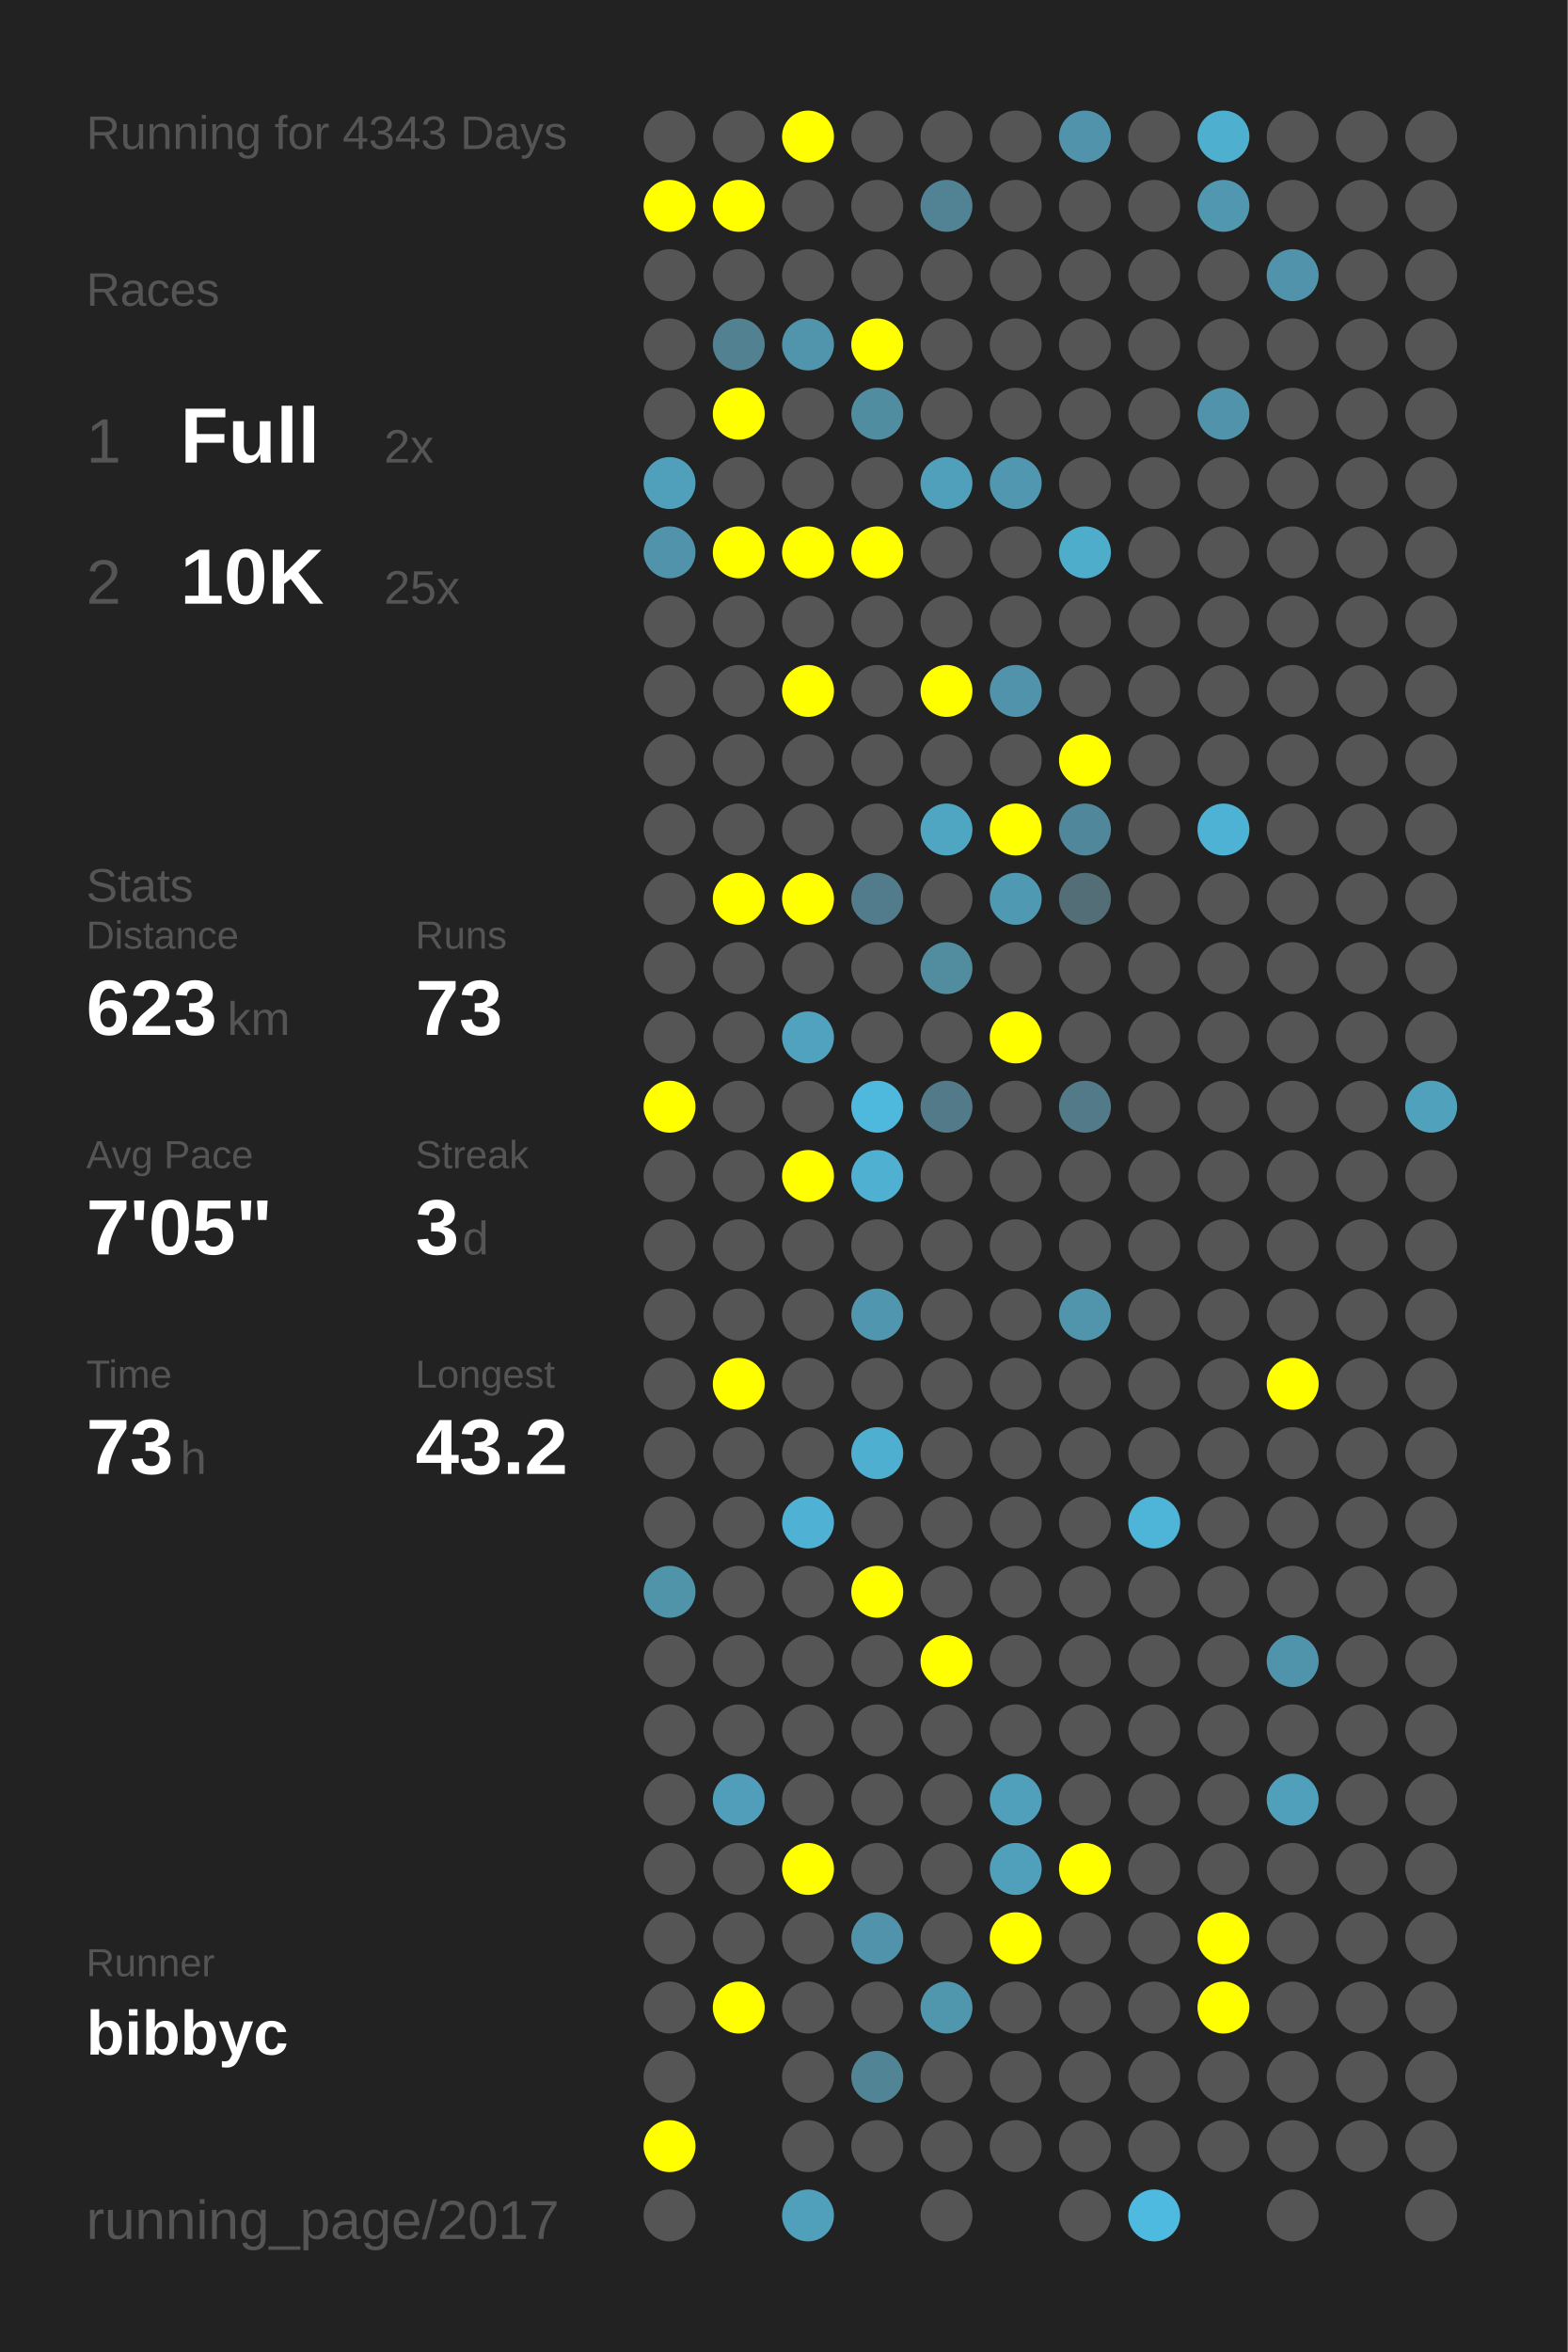
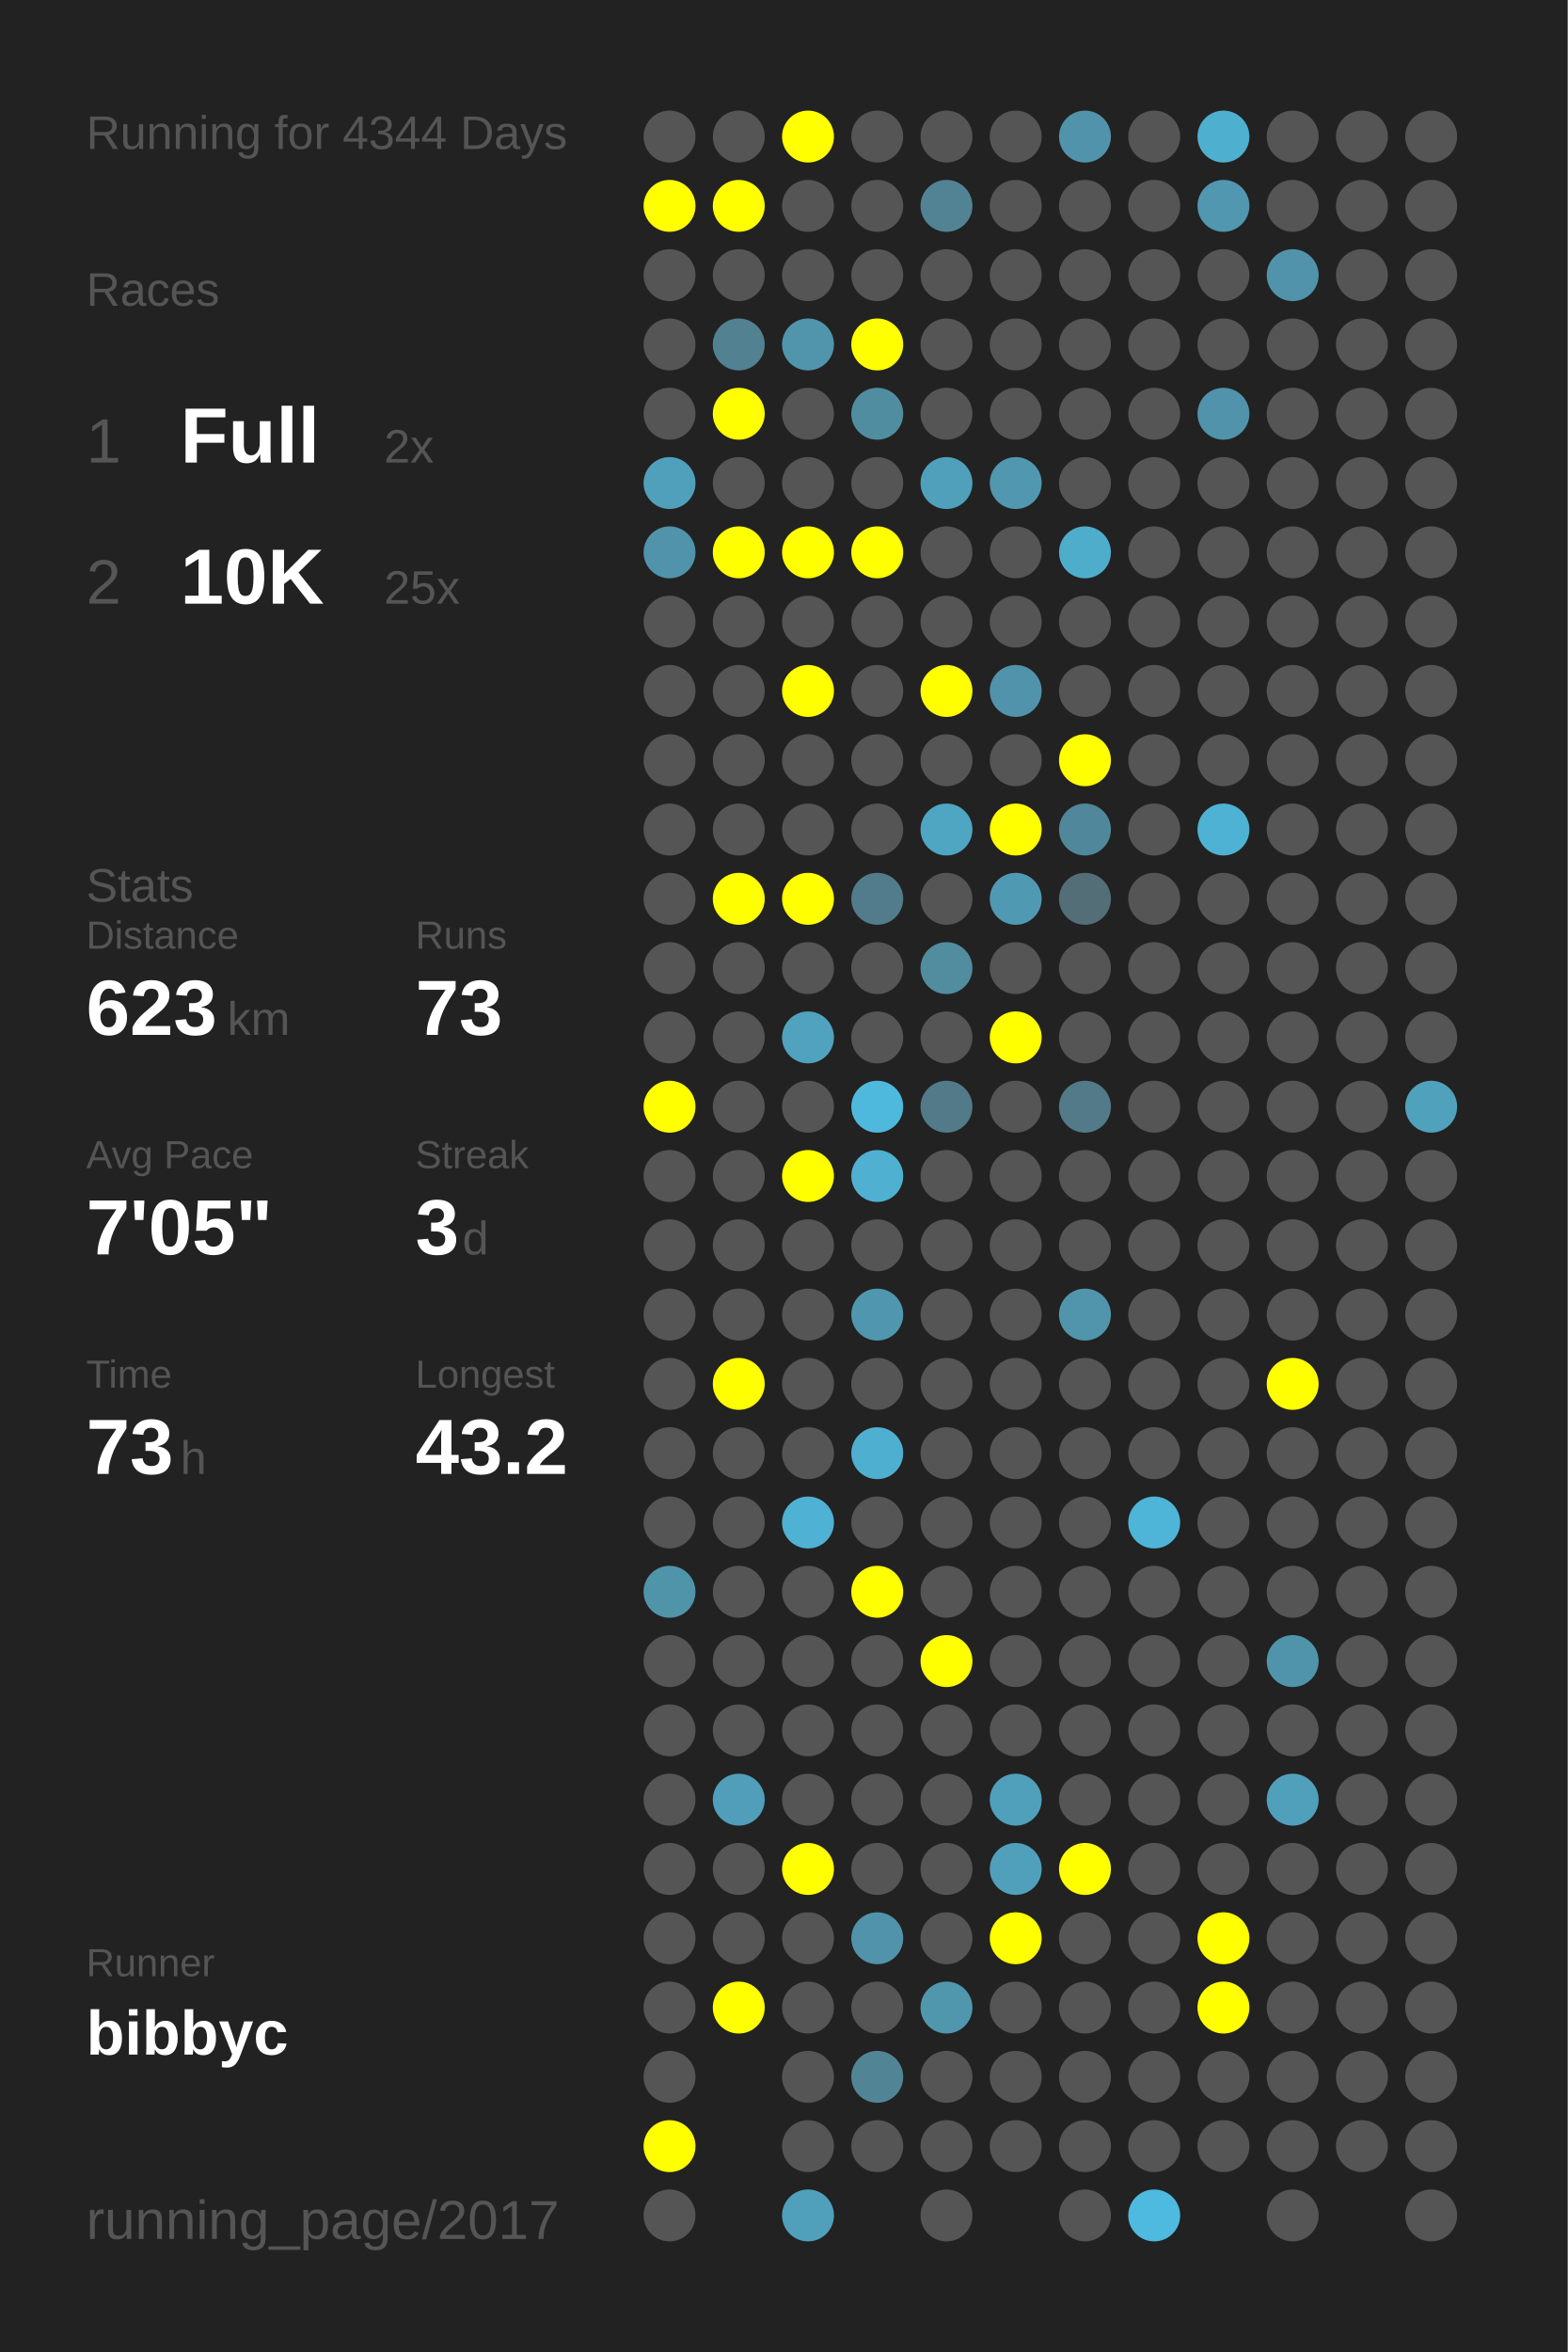
<svg xmlns="http://www.w3.org/2000/svg" baseProfile="full" height="300mm" version="1.1" viewBox="0,0,200,300" width="200mm">
  <defs />
  <rect fill="#222222" height="300" width="200" x="0" y="0" />
-   <text fill="#555555" style="font-size:6px; font-family:Arial;" x="11" y="19">Running for 4343 Days</text>
+   <text fill="#555555" style="font-size:6px; font-family:Arial;" x="11" y="19">Running for 4344 Days</text>
  <text fill="#555555" style="font-size:6px; font-family:Arial;" x="11" y="39">Races</text>
  <text fill="#555555" style="font-size:8px; font-family:Arial;" x="11" y="59">1</text>
  <text fill="#FFFFFF" style="font-size:10px; font-family:Arial; font-weight:bold;" x="23" y="59">Full</text>
  <text fill="#555555" style="font-size:6px; font-family:Arial;" x="49" y="59">2x</text>
  <text fill="#555555" style="font-size:8px; font-family:Arial;" x="11" y="77">2</text>
  <text fill="#FFFFFF" style="font-size:10px; font-family:Arial; font-weight:bold;" x="23" y="77">10K</text>
  <text fill="#555555" style="font-size:6px; font-family:Arial;" x="49" y="77">25x</text>
  <text fill="#555555" style="font-size:6px; font-family:Arial;" x="11" y="115">Stats</text>
  <text fill="#555555" style="font-size:5px; font-family:Arial;" x="11" y="121">Distance</text>
  <text fill="#FFFFFF" style="font-size:10px; font-family:Arial; font-weight:bold;" x="11" y="132">623</text>
  <text fill="#555555" style="font-size:6px; font-family:Arial;" x="29" y="132">km</text>
  <text fill="#555555" style="font-size:5px; font-family:Arial;" x="53" y="121">Runs</text>
  <text fill="#FFFFFF" style="font-size:10px; font-family:Arial; font-weight:bold;" x="53" y="132">73</text>
  <text fill="#555555" style="font-size:5px; font-family:Arial;" x="11" y="149">Avg Pace</text>
  <text fill="#FFFFFF" style="font-size:10px; font-family:Arial; font-weight:bold;" x="11" y="160">7'05"</text>
  <text fill="#555555" style="font-size:5px; font-family:Arial;" x="53" y="149">Streak</text>
  <text fill="#FFFFFF" style="font-size:10px; font-family:Arial; font-weight:bold;" x="53" y="160">3</text>
  <text fill="#555555" style="font-size:6px; font-family:Arial;" x="59" y="160">d</text>
  <text fill="#555555" style="font-size:5px; font-family:Arial;" x="11" y="177">Time</text>
  <text fill="#FFFFFF" style="font-size:10px; font-family:Arial; font-weight:bold;" x="11" y="188">73</text>
  <text fill="#555555" style="font-size:6px; font-family:Arial;" x="23" y="188">h</text>
  <text fill="#555555" style="font-size:5px; font-family:Arial;" x="53" y="177">Longest</text>
  <text fill="#FFFFFF" style="font-size:10px; font-family:Arial; font-weight:bold;" x="53" y="188">43.2</text>
  <text fill="#555555" style="font-size:5px; font-family:Arial;" x="11" y="252.065">Runner</text>
  <text fill="#FFFFFF" style="font-size:8px; font-family:Arial; font-weight:bold;" x="11" y="262.065">bibbyc</text>
  <text fill="#555555" style="font-size:7px; font-family:Arial;" x="11" y="285.581">running_page/2017</text>
  <circle cx="85.417" cy="17.419" fill="#555555" r="3.312" />
  <circle cx="85.417" cy="26.258" fill="#FFFF00" r="3.312" />
  <circle cx="85.417" cy="35.097" fill="#555555" r="3.312" />
  <circle cx="85.417" cy="43.935" fill="#555555" r="3.312" />
  <circle cx="85.417" cy="52.774" fill="#555555" r="3.312" />
  <circle cx="85.417" cy="61.613" fill="#50a0bb" r="3.312" />
  <circle cx="85.417" cy="70.452" fill="#5093aa" r="3.312" />
  <circle cx="85.417" cy="79.29" fill="#555555" r="3.312" />
  <circle cx="85.417" cy="88.129" fill="#555555" r="3.312" />
  <circle cx="85.417" cy="96.968" fill="#555555" r="3.312" />
  <circle cx="85.417" cy="105.806" fill="#555555" r="3.312" />
  <circle cx="85.417" cy="114.645" fill="#555555" r="3.312" />
  <circle cx="85.417" cy="123.484" fill="#555555" r="3.312" />
  <circle cx="85.417" cy="132.323" fill="#555555" r="3.312" />
  <circle cx="85.417" cy="141.161" fill="#FFFF00" r="3.312" />
  <circle cx="85.417" cy="150" fill="#555555" r="3.312" />
  <circle cx="85.417" cy="158.839" fill="#555555" r="3.312" />
  <circle cx="85.417" cy="167.677" fill="#555555" r="3.312" />
  <circle cx="85.417" cy="176.516" fill="#555555" r="3.312" />
  <circle cx="85.417" cy="185.355" fill="#555555" r="3.312" />
  <circle cx="85.417" cy="194.194" fill="#555555" r="3.312" />
  <circle cx="85.417" cy="203.032" fill="#5094aa" r="3.312" />
  <circle cx="85.417" cy="211.871" fill="#555555" r="3.312" />
  <circle cx="85.417" cy="220.71" fill="#555555" r="3.312" />
  <circle cx="85.417" cy="229.548" fill="#555555" r="3.312" />
  <circle cx="85.417" cy="238.387" fill="#555555" r="3.312" />
  <circle cx="85.417" cy="247.226" fill="#555555" r="3.312" />
  <circle cx="85.417" cy="256.065" fill="#555555" r="3.312" />
  <circle cx="85.417" cy="264.903" fill="#555555" r="3.312" />
  <circle cx="85.417" cy="273.742" fill="#FFFF00" r="3.312" />
  <circle cx="85.417" cy="282.581" fill="#555555" r="3.312" />
  <circle cx="94.25" cy="17.419" fill="#555555" r="3.312" />
  <circle cx="94.25" cy="26.258" fill="#FFFF00" r="3.312" />
  <circle cx="94.25" cy="35.097" fill="#555555" r="3.312" />
  <circle cx="94.25" cy="43.935" fill="#528191" r="3.312" />
  <circle cx="94.25" cy="52.774" fill="#FFFF00" r="3.312" />
  <circle cx="94.25" cy="61.613" fill="#555555" r="3.312" />
  <circle cx="94.25" cy="70.452" fill="#FFFF00" r="3.312" />
  <circle cx="94.25" cy="79.29" fill="#555555" r="3.312" />
  <circle cx="94.25" cy="88.129" fill="#555555" r="3.312" />
  <circle cx="94.25" cy="96.968" fill="#555555" r="3.312" />
  <circle cx="94.25" cy="105.806" fill="#555555" r="3.312" />
  <circle cx="94.25" cy="114.645" fill="#FFFF00" r="3.312" />
  <circle cx="94.25" cy="123.484" fill="#555555" r="3.312" />
  <circle cx="94.25" cy="132.323" fill="#555555" r="3.312" />
  <circle cx="94.25" cy="141.161" fill="#555555" r="3.312" />
  <circle cx="94.25" cy="150" fill="#555555" r="3.312" />
  <circle cx="94.25" cy="158.839" fill="#555555" r="3.312" />
  <circle cx="94.25" cy="167.677" fill="#555555" r="3.312" />
  <circle cx="94.25" cy="176.516" fill="#FFFF00" r="3.312" />
  <circle cx="94.25" cy="185.355" fill="#555555" r="3.312" />
  <circle cx="94.25" cy="194.194" fill="#555555" r="3.312" />
  <circle cx="94.25" cy="203.032" fill="#555555" r="3.312" />
  <circle cx="94.25" cy="211.871" fill="#555555" r="3.312" />
  <circle cx="94.25" cy="220.71" fill="#555555" r="3.312" />
  <circle cx="94.25" cy="229.548" fill="#509eb9" r="3.312" />
  <circle cx="94.25" cy="238.387" fill="#555555" r="3.312" />
  <circle cx="94.25" cy="247.226" fill="#555555" r="3.312" />
  <circle cx="94.25" cy="256.065" fill="#FFFF00" r="3.312" />
  <circle cx="103.083" cy="17.419" fill="#FFFF00" r="3.312" />
  <circle cx="103.083" cy="26.258" fill="#555555" r="3.312" />
  <circle cx="103.083" cy="35.097" fill="#555555" r="3.312" />
  <circle cx="103.083" cy="43.935" fill="#5095ac" r="3.312" />
  <circle cx="103.083" cy="52.774" fill="#555555" r="3.312" />
  <circle cx="103.083" cy="61.613" fill="#555555" r="3.312" />
  <circle cx="103.083" cy="70.452" fill="#FFFF00" r="3.312" />
  <circle cx="103.083" cy="79.29" fill="#555555" r="3.312" />
  <circle cx="103.083" cy="88.129" fill="#FFFF00" r="3.312" />
  <circle cx="103.083" cy="96.968" fill="#555555" r="3.312" />
  <circle cx="103.083" cy="105.806" fill="#555555" r="3.312" />
  <circle cx="103.083" cy="114.645" fill="#FFFF00" r="3.312" />
  <circle cx="103.083" cy="123.484" fill="#555555" r="3.312" />
  <circle cx="103.083" cy="132.323" fill="#50a2be" r="3.312" />
  <circle cx="103.083" cy="141.161" fill="#555555" r="3.312" />
  <circle cx="103.083" cy="150" fill="#FFFF00" r="3.312" />
  <circle cx="103.083" cy="158.839" fill="#555555" r="3.312" />
  <circle cx="103.083" cy="167.677" fill="#555555" r="3.312" />
  <circle cx="103.083" cy="176.516" fill="#555555" r="3.312" />
  <circle cx="103.083" cy="185.355" fill="#555555" r="3.312" />
  <circle cx="103.083" cy="194.194" fill="#4fb2d4" r="3.312" />
  <circle cx="103.083" cy="203.032" fill="#555555" r="3.312" />
  <circle cx="103.083" cy="211.871" fill="#555555" r="3.312" />
  <circle cx="103.083" cy="220.71" fill="#555555" r="3.312" />
  <circle cx="103.083" cy="229.548" fill="#555555" r="3.312" />
  <circle cx="103.083" cy="238.387" fill="#FFFF00" r="3.312" />
  <circle cx="103.083" cy="247.226" fill="#555555" r="3.312" />
  <circle cx="103.083" cy="256.065" fill="#555555" r="3.312" />
  <circle cx="103.083" cy="264.903" fill="#555555" r="3.312" />
  <circle cx="103.083" cy="273.742" fill="#555555" r="3.312" />
  <circle cx="103.083" cy="282.581" fill="#50a0bb" r="3.312" />
  <circle cx="111.917" cy="17.419" fill="#555555" r="3.312" />
  <circle cx="111.917" cy="26.258" fill="#555555" r="3.312" />
  <circle cx="111.917" cy="35.097" fill="#555555" r="3.312" />
  <circle cx="111.917" cy="43.935" fill="#FFFF00" r="3.312" />
  <circle cx="111.917" cy="52.774" fill="#518da1" r="3.312" />
  <circle cx="111.917" cy="61.613" fill="#555555" r="3.312" />
  <circle cx="111.917" cy="70.452" fill="#FFFF00" r="3.312" />
  <circle cx="111.917" cy="79.29" fill="#555555" r="3.312" />
  <circle cx="111.917" cy="88.129" fill="#555555" r="3.312" />
  <circle cx="111.917" cy="96.968" fill="#555555" r="3.312" />
  <circle cx="111.917" cy="105.806" fill="#555555" r="3.312" />
  <circle cx="111.917" cy="114.645" fill="#527c8b" r="3.312" />
  <circle cx="111.917" cy="123.484" fill="#555555" r="3.312" />
  <circle cx="111.917" cy="132.323" fill="#555555" r="3.312" />
  <circle cx="111.917" cy="141.161" fill="#4eb9dd" r="3.312" />
  <circle cx="111.917" cy="150" fill="#4fb0d1" r="3.312" />
  <circle cx="111.917" cy="158.839" fill="#555555" r="3.312" />
  <circle cx="111.917" cy="167.677" fill="#5096ae" r="3.312" />
  <circle cx="111.917" cy="176.516" fill="#555555" r="3.312" />
  <circle cx="111.917" cy="185.355" fill="#4fafd0" r="3.312" />
  <circle cx="111.917" cy="194.194" fill="#555555" r="3.312" />
  <circle cx="111.917" cy="203.032" fill="#FFFF00" r="3.312" />
  <circle cx="111.917" cy="211.871" fill="#555555" r="3.312" />
  <circle cx="111.917" cy="220.71" fill="#555555" r="3.312" />
  <circle cx="111.917" cy="229.548" fill="#555555" r="3.312" />
  <circle cx="111.917" cy="238.387" fill="#555555" r="3.312" />
  <circle cx="111.917" cy="247.226" fill="#5093aa" r="3.312" />
  <circle cx="111.917" cy="256.065" fill="#555555" r="3.312" />
  <circle cx="111.917" cy="264.903" fill="#518596" r="3.312" />
  <circle cx="111.917" cy="273.742" fill="#555555" r="3.312" />
  <circle cx="120.75" cy="17.419" fill="#555555" r="3.312" />
  <circle cx="120.75" cy="26.258" fill="#528394" r="3.312" />
  <circle cx="120.75" cy="35.097" fill="#555555" r="3.312" />
  <circle cx="120.75" cy="43.935" fill="#555555" r="3.312" />
  <circle cx="120.75" cy="52.774" fill="#555555" r="3.312" />
  <circle cx="120.75" cy="61.613" fill="#50a0bb" r="3.312" />
  <circle cx="120.75" cy="70.452" fill="#555555" r="3.312" />
  <circle cx="120.75" cy="79.29" fill="#555555" r="3.312" />
  <circle cx="120.75" cy="88.129" fill="#FFFF00" r="3.312" />
  <circle cx="120.75" cy="96.968" fill="#555555" r="3.312" />
  <circle cx="120.75" cy="105.806" fill="#4fa6c3" r="3.312" />
  <circle cx="120.75" cy="114.645" fill="#555555" r="3.312" />
  <circle cx="120.75" cy="123.484" fill="#518c9f" r="3.312" />
  <circle cx="120.75" cy="132.323" fill="#555555" r="3.312" />
  <circle cx="120.75" cy="141.161" fill="#527a88" r="3.312" />
  <circle cx="120.75" cy="150" fill="#555555" r="3.312" />
  <circle cx="120.75" cy="158.839" fill="#555555" r="3.312" />
  <circle cx="120.75" cy="167.677" fill="#555555" r="3.312" />
  <circle cx="120.75" cy="176.516" fill="#555555" r="3.312" />
  <circle cx="120.75" cy="185.355" fill="#555555" r="3.312" />
  <circle cx="120.75" cy="194.194" fill="#555555" r="3.312" />
  <circle cx="120.75" cy="203.032" fill="#555555" r="3.312" />
  <circle cx="120.75" cy="211.871" fill="#FFFF00" r="3.312" />
  <circle cx="120.75" cy="220.71" fill="#555555" r="3.312" />
  <circle cx="120.75" cy="229.548" fill="#555555" r="3.312" />
  <circle cx="120.75" cy="238.387" fill="#555555" r="3.312" />
  <circle cx="120.75" cy="247.226" fill="#555555" r="3.312" />
  <circle cx="120.75" cy="256.065" fill="#5097ae" r="3.312" />
  <circle cx="120.75" cy="264.903" fill="#555555" r="3.312" />
  <circle cx="120.75" cy="273.742" fill="#555555" r="3.312" />
  <circle cx="120.75" cy="282.581" fill="#555555" r="3.312" />
  <circle cx="129.583" cy="17.419" fill="#555555" r="3.312" />
  <circle cx="129.583" cy="26.258" fill="#555555" r="3.312" />
  <circle cx="129.583" cy="35.097" fill="#555555" r="3.312" />
  <circle cx="129.583" cy="43.935" fill="#555555" r="3.312" />
  <circle cx="129.583" cy="52.774" fill="#555555" r="3.312" />
  <circle cx="129.583" cy="61.613" fill="#5097af" r="3.312" />
  <circle cx="129.583" cy="70.452" fill="#555555" r="3.312" />
  <circle cx="129.583" cy="79.29" fill="#555555" r="3.312" />
  <circle cx="129.583" cy="88.129" fill="#5093aa" r="3.312" />
  <circle cx="129.583" cy="96.968" fill="#555555" r="3.312" />
  <circle cx="129.583" cy="105.806" fill="#FFFF00" r="3.312" />
  <circle cx="129.583" cy="114.645" fill="#5099b2" r="3.312" />
  <circle cx="129.583" cy="123.484" fill="#555555" r="3.312" />
  <circle cx="129.583" cy="132.323" fill="#FFFF00" r="3.312" />
  <circle cx="129.583" cy="141.161" fill="#555555" r="3.312" />
  <circle cx="129.583" cy="150" fill="#555555" r="3.312" />
  <circle cx="129.583" cy="158.839" fill="#555555" r="3.312" />
  <circle cx="129.583" cy="167.677" fill="#555555" r="3.312" />
  <circle cx="129.583" cy="176.516" fill="#555555" r="3.312" />
  <circle cx="129.583" cy="185.355" fill="#555555" r="3.312" />
  <circle cx="129.583" cy="194.194" fill="#555555" r="3.312" />
  <circle cx="129.583" cy="203.032" fill="#555555" r="3.312" />
  <circle cx="129.583" cy="211.871" fill="#555555" r="3.312" />
  <circle cx="129.583" cy="220.71" fill="#555555" r="3.312" />
  <circle cx="129.583" cy="229.548" fill="#50a0bb" r="3.312" />
  <circle cx="129.583" cy="238.387" fill="#50a0bb" r="3.312" />
  <circle cx="129.583" cy="247.226" fill="#FFFF00" r="3.312" />
  <circle cx="129.583" cy="256.065" fill="#555555" r="3.312" />
  <circle cx="129.583" cy="264.903" fill="#555555" r="3.312" />
  <circle cx="129.583" cy="273.742" fill="#555555" r="3.312" />
  <circle cx="138.417" cy="17.419" fill="#5093aa" r="3.312" />
  <circle cx="138.417" cy="26.258" fill="#555555" r="3.312" />
  <circle cx="138.417" cy="35.097" fill="#555555" r="3.312" />
  <circle cx="138.417" cy="43.935" fill="#555555" r="3.312" />
  <circle cx="138.417" cy="52.774" fill="#555555" r="3.312" />
  <circle cx="138.417" cy="61.613" fill="#555555" r="3.312" />
  <circle cx="138.417" cy="70.452" fill="#4fadcc" r="3.312" />
  <circle cx="138.417" cy="79.29" fill="#555555" r="3.312" />
  <circle cx="138.417" cy="88.129" fill="#555555" r="3.312" />
  <circle cx="138.417" cy="96.968" fill="#FFFF00" r="3.312" />
  <circle cx="138.417" cy="105.806" fill="#51879a" r="3.312" />
  <circle cx="138.417" cy="114.645" fill="#536e77" r="3.312" />
  <circle cx="138.417" cy="123.484" fill="#555555" r="3.312" />
  <circle cx="138.417" cy="132.323" fill="#555555" r="3.312" />
  <circle cx="138.417" cy="141.161" fill="#527a88" r="3.312" />
  <circle cx="138.417" cy="150" fill="#555555" r="3.312" />
  <circle cx="138.417" cy="158.839" fill="#555555" r="3.312" />
  <circle cx="138.417" cy="167.677" fill="#5095ac" r="3.312" />
  <circle cx="138.417" cy="176.516" fill="#555555" r="3.312" />
  <circle cx="138.417" cy="185.355" fill="#555555" r="3.312" />
  <circle cx="138.417" cy="194.194" fill="#555555" r="3.312" />
  <circle cx="138.417" cy="203.032" fill="#555555" r="3.312" />
  <circle cx="138.417" cy="211.871" fill="#555555" r="3.312" />
  <circle cx="138.417" cy="220.71" fill="#555555" r="3.312" />
  <circle cx="138.417" cy="229.548" fill="#555555" r="3.312" />
  <circle cx="138.417" cy="238.387" fill="#FFFF00" r="3.312" />
  <circle cx="138.417" cy="247.226" fill="#555555" r="3.312" />
  <circle cx="138.417" cy="256.065" fill="#555555" r="3.312" />
  <circle cx="138.417" cy="264.903" fill="#555555" r="3.312" />
  <circle cx="138.417" cy="273.742" fill="#555555" r="3.312" />
  <circle cx="138.417" cy="282.581" fill="#555555" r="3.312" />
  <circle cx="147.25" cy="17.419" fill="#555555" r="3.312" />
  <circle cx="147.25" cy="26.258" fill="#555555" r="3.312" />
  <circle cx="147.25" cy="35.097" fill="#555555" r="3.312" />
  <circle cx="147.25" cy="43.935" fill="#555555" r="3.312" />
  <circle cx="147.25" cy="52.774" fill="#555555" r="3.312" />
  <circle cx="147.25" cy="61.613" fill="#555555" r="3.312" />
  <circle cx="147.25" cy="70.452" fill="#555555" r="3.312" />
  <circle cx="147.25" cy="79.29" fill="#555555" r="3.312" />
  <circle cx="147.25" cy="88.129" fill="#555555" r="3.312" />
  <circle cx="147.25" cy="96.968" fill="#555555" r="3.312" />
  <circle cx="147.25" cy="105.806" fill="#555555" r="3.312" />
  <circle cx="147.25" cy="114.645" fill="#555555" r="3.312" />
  <circle cx="147.25" cy="123.484" fill="#555555" r="3.312" />
  <circle cx="147.25" cy="132.323" fill="#555555" r="3.312" />
  <circle cx="147.25" cy="141.161" fill="#555555" r="3.312" />
  <circle cx="147.25" cy="150" fill="#555555" r="3.312" />
  <circle cx="147.25" cy="158.839" fill="#555555" r="3.312" />
  <circle cx="147.25" cy="167.677" fill="#555555" r="3.312" />
  <circle cx="147.25" cy="176.516" fill="#555555" r="3.312" />
  <circle cx="147.25" cy="185.355" fill="#555555" r="3.312" />
  <circle cx="147.25" cy="194.194" fill="#4eb5d8" r="3.312" />
  <circle cx="147.25" cy="203.032" fill="#555555" r="3.312" />
  <circle cx="147.25" cy="211.871" fill="#555555" r="3.312" />
  <circle cx="147.25" cy="220.71" fill="#555555" r="3.312" />
  <circle cx="147.25" cy="229.548" fill="#555555" r="3.312" />
  <circle cx="147.25" cy="238.387" fill="#555555" r="3.312" />
  <circle cx="147.25" cy="247.226" fill="#555555" r="3.312" />
  <circle cx="147.25" cy="256.065" fill="#555555" r="3.312" />
  <circle cx="147.25" cy="264.903" fill="#555555" r="3.312" />
  <circle cx="147.25" cy="273.742" fill="#555555" r="3.312" />
  <circle cx="147.25" cy="282.581" fill="#4ebadf" r="3.312" />
  <circle cx="156.083" cy="17.419" fill="#4fafcf" r="3.312" />
  <circle cx="156.083" cy="26.258" fill="#5097af" r="3.312" />
  <circle cx="156.083" cy="35.097" fill="#555555" r="3.312" />
  <circle cx="156.083" cy="43.935" fill="#555555" r="3.312" />
  <circle cx="156.083" cy="52.774" fill="#5093aa" r="3.312" />
  <circle cx="156.083" cy="61.613" fill="#555555" r="3.312" />
  <circle cx="156.083" cy="70.452" fill="#555555" r="3.312" />
  <circle cx="156.083" cy="79.29" fill="#555555" r="3.312" />
  <circle cx="156.083" cy="88.129" fill="#555555" r="3.312" />
  <circle cx="156.083" cy="96.968" fill="#555555" r="3.312" />
  <circle cx="156.083" cy="105.806" fill="#4eb2d4" r="3.312" />
  <circle cx="156.083" cy="114.645" fill="#555555" r="3.312" />
  <circle cx="156.083" cy="123.484" fill="#555555" r="3.312" />
  <circle cx="156.083" cy="132.323" fill="#555555" r="3.312" />
  <circle cx="156.083" cy="141.161" fill="#555555" r="3.312" />
  <circle cx="156.083" cy="150" fill="#555555" r="3.312" />
  <circle cx="156.083" cy="158.839" fill="#555555" r="3.312" />
  <circle cx="156.083" cy="167.677" fill="#555555" r="3.312" />
  <circle cx="156.083" cy="176.516" fill="#555555" r="3.312" />
  <circle cx="156.083" cy="185.355" fill="#555555" r="3.312" />
  <circle cx="156.083" cy="194.194" fill="#555555" r="3.312" />
  <circle cx="156.083" cy="203.032" fill="#555555" r="3.312" />
  <circle cx="156.083" cy="211.871" fill="#555555" r="3.312" />
  <circle cx="156.083" cy="220.71" fill="#555555" r="3.312" />
  <circle cx="156.083" cy="229.548" fill="#555555" r="3.312" />
  <circle cx="156.083" cy="238.387" fill="#555555" r="3.312" />
  <circle cx="156.083" cy="247.226" fill="#FFFF00" r="3.312" />
  <circle cx="156.083" cy="256.065" fill="#FFFF00" r="3.312" />
  <circle cx="156.083" cy="264.903" fill="#555555" r="3.312" />
  <circle cx="156.083" cy="273.742" fill="#555555" r="3.312" />
  <circle cx="164.917" cy="17.419" fill="#555555" r="3.312" />
  <circle cx="164.917" cy="26.258" fill="#555555" r="3.312" />
  <circle cx="164.917" cy="35.097" fill="#5093aa" r="3.312" />
  <circle cx="164.917" cy="43.935" fill="#555555" r="3.312" />
  <circle cx="164.917" cy="52.774" fill="#555555" r="3.312" />
  <circle cx="164.917" cy="61.613" fill="#555555" r="3.312" />
  <circle cx="164.917" cy="70.452" fill="#555555" r="3.312" />
  <circle cx="164.917" cy="79.29" fill="#555555" r="3.312" />
  <circle cx="164.917" cy="88.129" fill="#555555" r="3.312" />
  <circle cx="164.917" cy="96.968" fill="#555555" r="3.312" />
  <circle cx="164.917" cy="105.806" fill="#555555" r="3.312" />
  <circle cx="164.917" cy="114.645" fill="#555555" r="3.312" />
  <circle cx="164.917" cy="123.484" fill="#555555" r="3.312" />
  <circle cx="164.917" cy="132.323" fill="#555555" r="3.312" />
  <circle cx="164.917" cy="141.161" fill="#555555" r="3.312" />
  <circle cx="164.917" cy="150" fill="#555555" r="3.312" />
  <circle cx="164.917" cy="158.839" fill="#555555" r="3.312" />
  <circle cx="164.917" cy="167.677" fill="#555555" r="3.312" />
  <circle cx="164.917" cy="176.516" fill="#FFFF00" r="3.312" />
  <circle cx="164.917" cy="185.355" fill="#555555" r="3.312" />
  <circle cx="164.917" cy="194.194" fill="#555555" r="3.312" />
  <circle cx="164.917" cy="203.032" fill="#555555" r="3.312" />
  <circle cx="164.917" cy="211.871" fill="#5094ab" r="3.312" />
  <circle cx="164.917" cy="220.71" fill="#555555" r="3.312" />
  <circle cx="164.917" cy="229.548" fill="#50a0bc" r="3.312" />
  <circle cx="164.917" cy="238.387" fill="#555555" r="3.312" />
  <circle cx="164.917" cy="247.226" fill="#555555" r="3.312" />
  <circle cx="164.917" cy="256.065" fill="#555555" r="3.312" />
  <circle cx="164.917" cy="264.903" fill="#555555" r="3.312" />
  <circle cx="164.917" cy="273.742" fill="#555555" r="3.312" />
  <circle cx="164.917" cy="282.581" fill="#555555" r="3.312" />
  <circle cx="173.75" cy="17.419" fill="#555555" r="3.312" />
  <circle cx="173.75" cy="26.258" fill="#555555" r="3.312" />
  <circle cx="173.75" cy="35.097" fill="#555555" r="3.312" />
  <circle cx="173.75" cy="43.935" fill="#555555" r="3.312" />
  <circle cx="173.75" cy="52.774" fill="#555555" r="3.312" />
  <circle cx="173.75" cy="61.613" fill="#555555" r="3.312" />
  <circle cx="173.75" cy="70.452" fill="#555555" r="3.312" />
  <circle cx="173.75" cy="79.29" fill="#555555" r="3.312" />
  <circle cx="173.75" cy="88.129" fill="#555555" r="3.312" />
  <circle cx="173.75" cy="96.968" fill="#555555" r="3.312" />
  <circle cx="173.75" cy="105.806" fill="#555555" r="3.312" />
  <circle cx="173.75" cy="114.645" fill="#555555" r="3.312" />
  <circle cx="173.75" cy="123.484" fill="#555555" r="3.312" />
  <circle cx="173.75" cy="132.323" fill="#555555" r="3.312" />
  <circle cx="173.75" cy="141.161" fill="#555555" r="3.312" />
  <circle cx="173.75" cy="150" fill="#555555" r="3.312" />
  <circle cx="173.75" cy="158.839" fill="#555555" r="3.312" />
  <circle cx="173.75" cy="167.677" fill="#555555" r="3.312" />
  <circle cx="173.75" cy="176.516" fill="#555555" r="3.312" />
  <circle cx="173.75" cy="185.355" fill="#555555" r="3.312" />
  <circle cx="173.75" cy="194.194" fill="#555555" r="3.312" />
  <circle cx="173.75" cy="203.032" fill="#555555" r="3.312" />
  <circle cx="173.75" cy="211.871" fill="#555555" r="3.312" />
  <circle cx="173.75" cy="220.71" fill="#555555" r="3.312" />
  <circle cx="173.75" cy="229.548" fill="#555555" r="3.312" />
  <circle cx="173.75" cy="238.387" fill="#555555" r="3.312" />
  <circle cx="173.75" cy="247.226" fill="#555555" r="3.312" />
  <circle cx="173.75" cy="256.065" fill="#555555" r="3.312" />
  <circle cx="173.75" cy="264.903" fill="#555555" r="3.312" />
  <circle cx="173.75" cy="273.742" fill="#555555" r="3.312" />
  <circle cx="182.583" cy="17.419" fill="#555555" r="3.312" />
  <circle cx="182.583" cy="26.258" fill="#555555" r="3.312" />
  <circle cx="182.583" cy="35.097" fill="#555555" r="3.312" />
  <circle cx="182.583" cy="43.935" fill="#555555" r="3.312" />
  <circle cx="182.583" cy="52.774" fill="#555555" r="3.312" />
  <circle cx="182.583" cy="61.613" fill="#555555" r="3.312" />
  <circle cx="182.583" cy="70.452" fill="#555555" r="3.312" />
  <circle cx="182.583" cy="79.29" fill="#555555" r="3.312" />
  <circle cx="182.583" cy="88.129" fill="#555555" r="3.312" />
  <circle cx="182.583" cy="96.968" fill="#555555" r="3.312" />
  <circle cx="182.583" cy="105.806" fill="#555555" r="3.312" />
  <circle cx="182.583" cy="114.645" fill="#555555" r="3.312" />
  <circle cx="182.583" cy="123.484" fill="#555555" r="3.312" />
  <circle cx="182.583" cy="132.323" fill="#555555" r="3.312" />
  <circle cx="182.583" cy="141.161" fill="#50a1bc" r="3.312" />
  <circle cx="182.583" cy="150" fill="#555555" r="3.312" />
  <circle cx="182.583" cy="158.839" fill="#555555" r="3.312" />
  <circle cx="182.583" cy="167.677" fill="#555555" r="3.312" />
  <circle cx="182.583" cy="176.516" fill="#555555" r="3.312" />
  <circle cx="182.583" cy="185.355" fill="#555555" r="3.312" />
  <circle cx="182.583" cy="194.194" fill="#555555" r="3.312" />
  <circle cx="182.583" cy="203.032" fill="#555555" r="3.312" />
  <circle cx="182.583" cy="211.871" fill="#555555" r="3.312" />
  <circle cx="182.583" cy="220.71" fill="#555555" r="3.312" />
  <circle cx="182.583" cy="229.548" fill="#555555" r="3.312" />
  <circle cx="182.583" cy="238.387" fill="#555555" r="3.312" />
  <circle cx="182.583" cy="247.226" fill="#555555" r="3.312" />
  <circle cx="182.583" cy="256.065" fill="#555555" r="3.312" />
  <circle cx="182.583" cy="264.903" fill="#555555" r="3.312" />
  <circle cx="182.583" cy="273.742" fill="#555555" r="3.312" />
  <circle cx="182.583" cy="282.581" fill="#555555" r="3.312" />
</svg>
